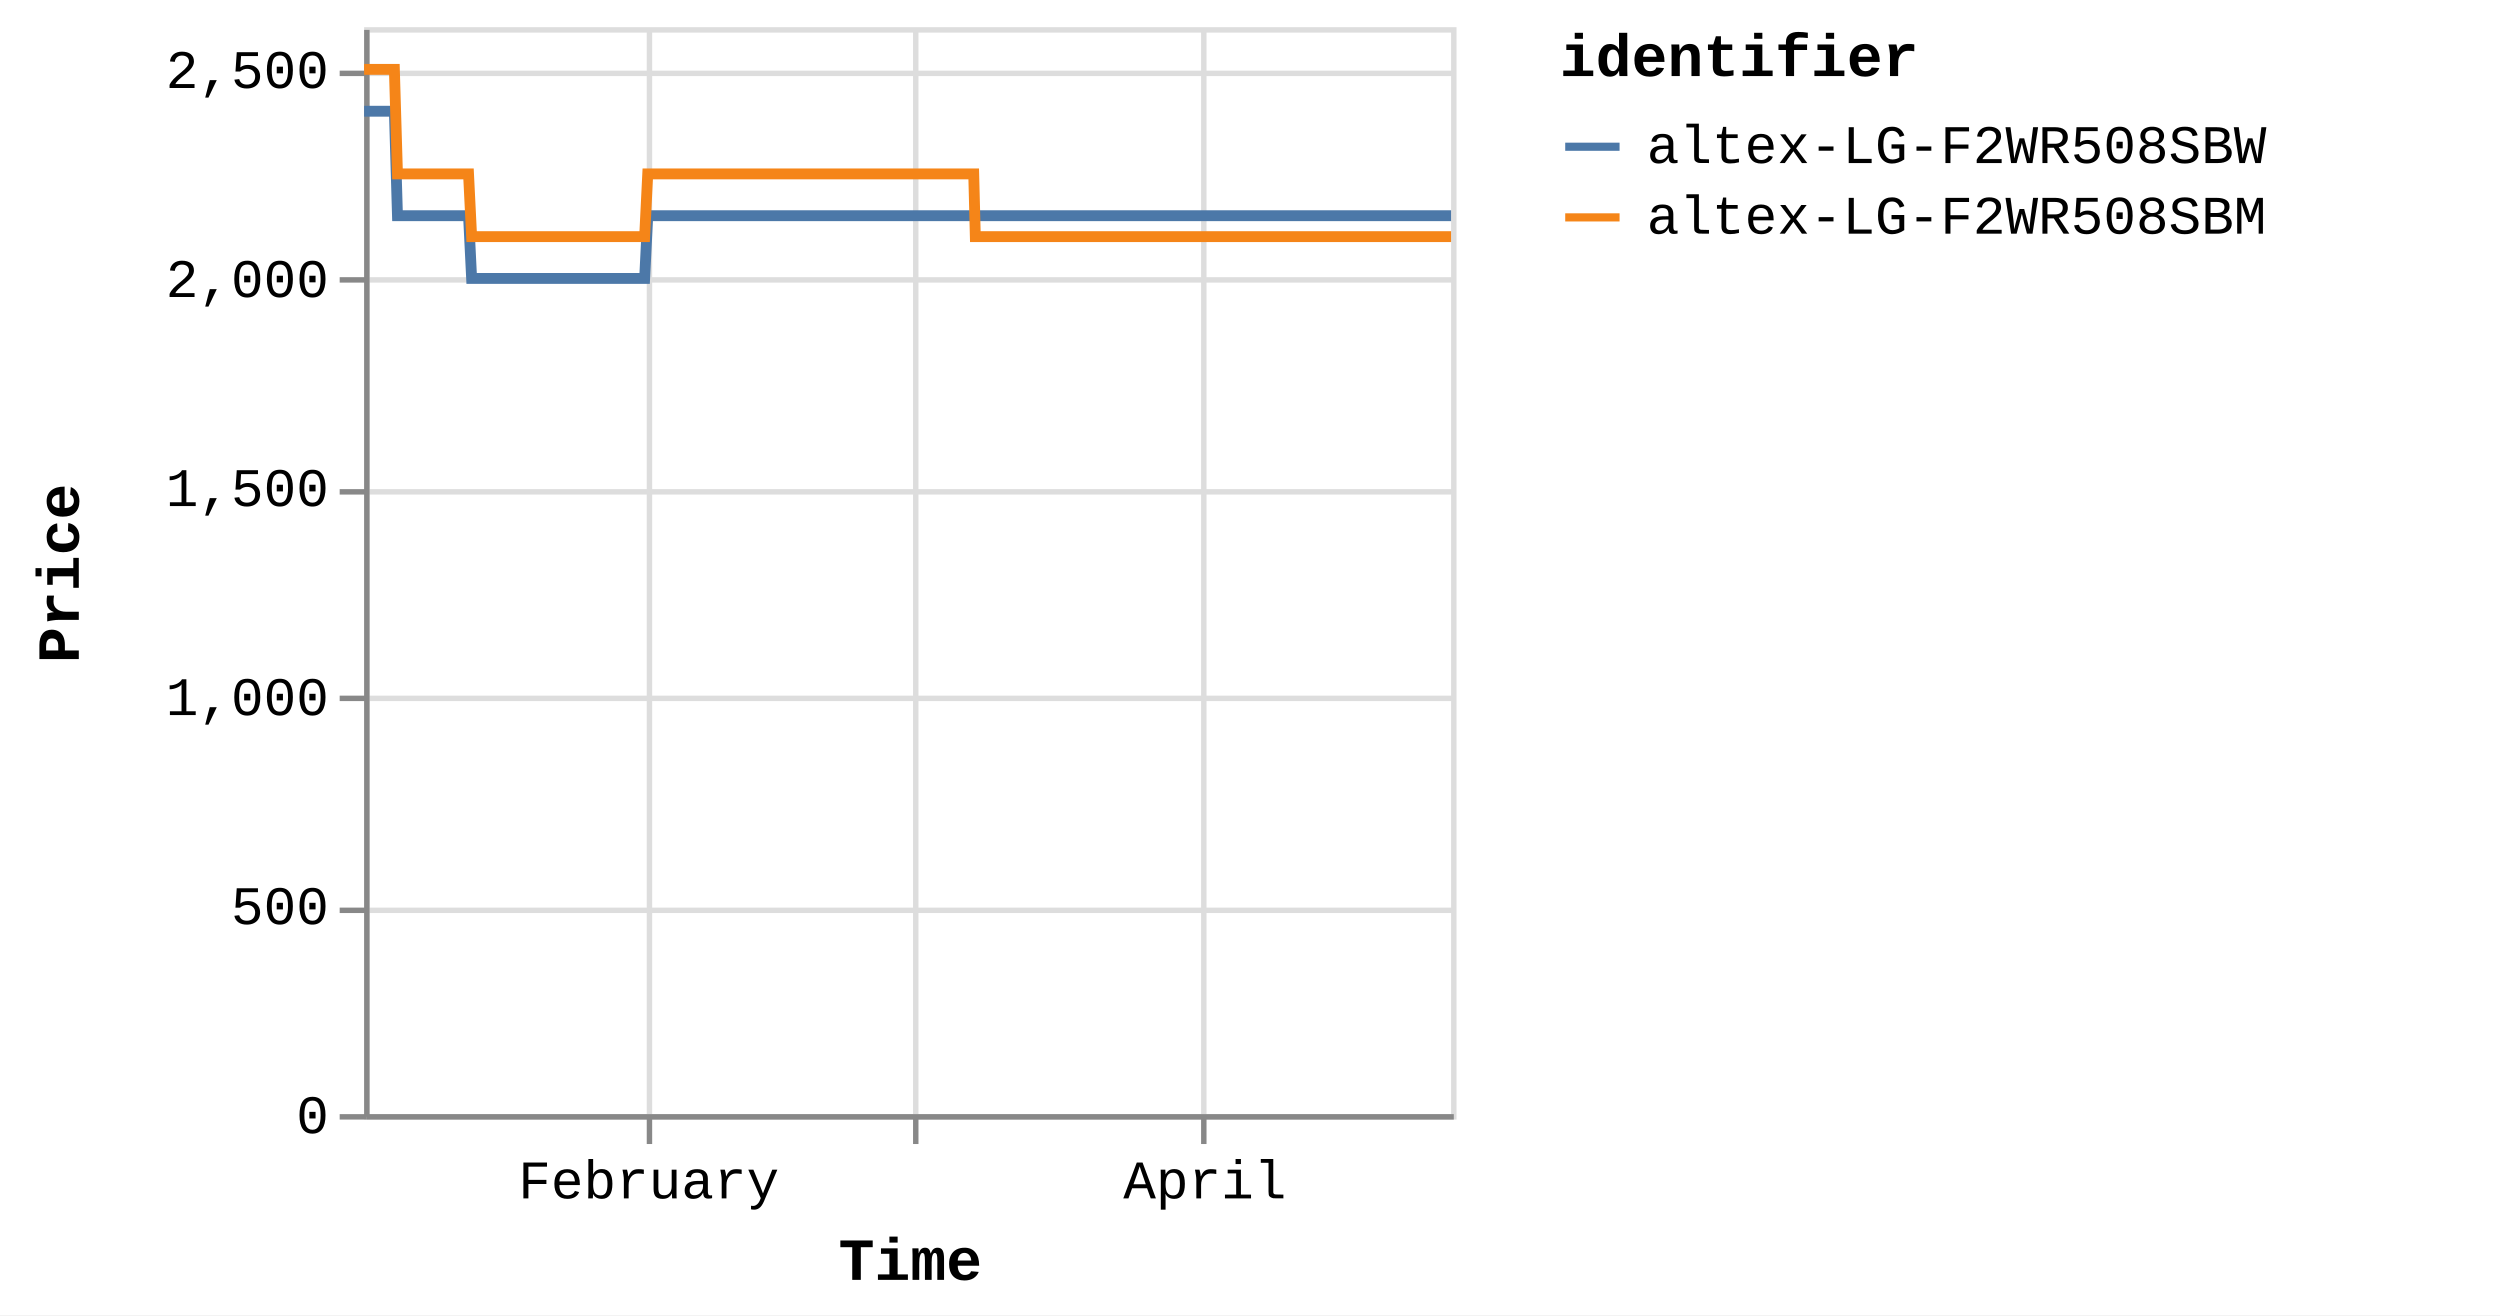
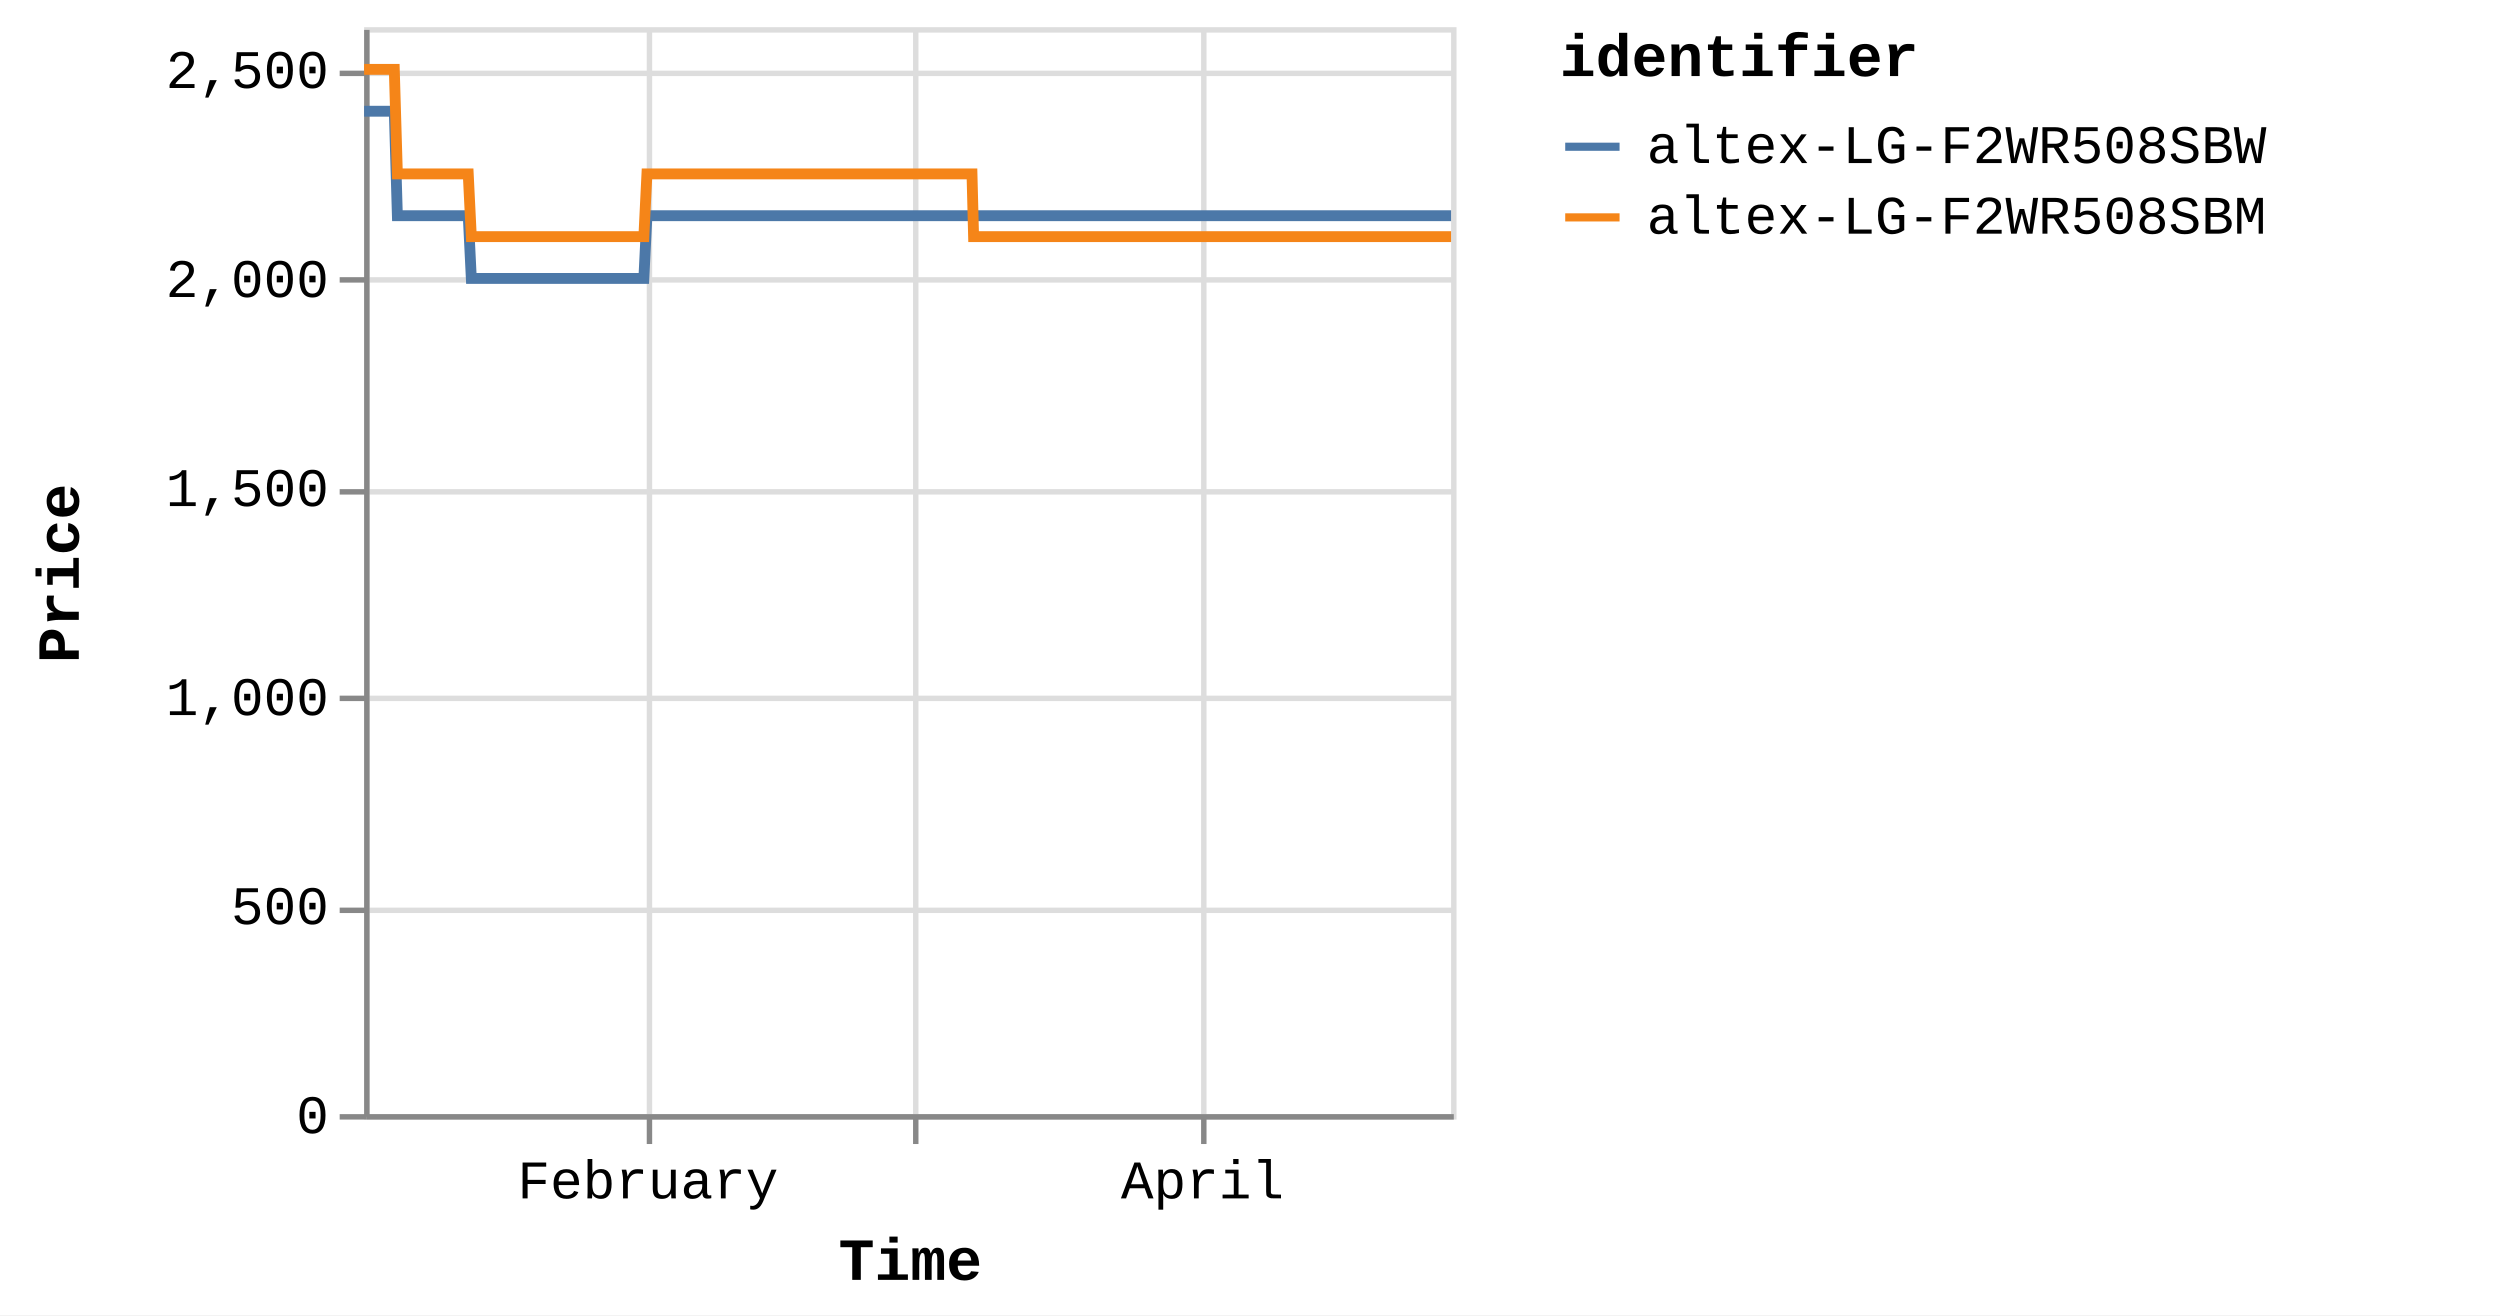
<svg xmlns="http://www.w3.org/2000/svg" version="1.1" class="marks" width="460" height="242" viewBox="0 0 460 242">
  <rect width="460" height="242" fill="white" />
  <g fill="none" stroke-miterlimit="10" transform="translate(67,5)">
    <g class="mark-group role-frame root" role="graphics-object" aria-roledescription="group mark container">
      <g transform="translate(0,0)">
        <path class="background" aria-hidden="true" d="M0.5,0.5h200v200h-200Z" stroke="#ddd" />
        <g>
          <g class="mark-group role-axis" aria-hidden="true">
            <g transform="translate(0.5,200.5)">
              <path class="background" aria-hidden="true" d="M0,0h0v0h0Z" pointer-events="none" />
              <g>
                <g class="mark-rule role-axis-grid" pointer-events="none">
                  <line transform="translate(52,-200)" x2="0" y2="200" stroke="#ddd" stroke-width="1" opacity="1" />
                  <line transform="translate(101,-200)" x2="0" y2="200" stroke="#ddd" stroke-width="1" opacity="1" />
                  <line transform="translate(154,-200)" x2="0" y2="200" stroke="#ddd" stroke-width="1" opacity="1" />
                </g>
              </g>
              <path class="foreground" aria-hidden="true" d="" pointer-events="none" display="none" />
            </g>
          </g>
          <g class="mark-group role-axis" aria-hidden="true">
            <g transform="translate(0.5,0.5)">
              <path class="background" aria-hidden="true" d="M0,0h0v0h0Z" pointer-events="none" />
              <g>
                <g class="mark-rule role-axis-grid" pointer-events="none">
                  <line transform="translate(0,200)" x2="200" y2="0" stroke="#ddd" stroke-width="1" opacity="1" />
                  <line transform="translate(0,162)" x2="200" y2="0" stroke="#ddd" stroke-width="1" opacity="1" />
                  <line transform="translate(0,123)" x2="200" y2="0" stroke="#ddd" stroke-width="1" opacity="1" />
                  <line transform="translate(0,85)" x2="200" y2="0" stroke="#ddd" stroke-width="1" opacity="1" />
                  <line transform="translate(0,46)" x2="200" y2="0" stroke="#ddd" stroke-width="1" opacity="1" />
                  <line transform="translate(0,8)" x2="200" y2="0" stroke="#ddd" stroke-width="1" opacity="1" />
                </g>
              </g>
              <path class="foreground" aria-hidden="true" d="" pointer-events="none" display="none" />
            </g>
          </g>
-           <g class="mark-group role-axis" role="graphics-symbol" aria-roledescription="axis" aria-label="X-axis titled 'Time' for a time scale with values from Monday, 01 January 2024, 2:19:43 PM to Saturday, 27 April 2024, 8:38:07 PM">
+           <g class="mark-group role-axis" role="graphics-symbol" aria-roledescription="axis" aria-label="X-axis titled 'Time' for a time scale with values from Monday, 01 January 2024, 2:19:43 PM to Sunday, 28 April 2024, 4:38:44 AM">
            <g transform="translate(0.5,200.5)">
              <path class="background" aria-hidden="true" d="M0,0h0v0h0Z" pointer-events="none" />
              <g>
                <g class="mark-rule role-axis-tick" pointer-events="none">
                  <line transform="translate(52,0)" x2="0" y2="5" stroke="#888" stroke-width="1" opacity="1" />
                  <line transform="translate(101,0)" x2="0" y2="5" stroke="#888" stroke-width="1" opacity="1" />
                  <line transform="translate(154,0)" x2="0" y2="5" stroke="#888" stroke-width="1" opacity="1" />
                </g>
                <g class="mark-text role-axis-label" pointer-events="none">
-                   <text text-anchor="middle" transform="translate(51.85443,15)" font-family="Liberation Mono" font-size="10px" fill="#000" opacity="1">February</text>
-                   <text text-anchor="middle" transform="translate(101.316,15)" font-family="Liberation Mono" font-size="10px" fill="#000" opacity="0">March</text>
-                   <text text-anchor="middle" transform="translate(154.1887,15)" font-family="Liberation Mono" font-size="10px" fill="#000" opacity="1">April</text>
+                   <text text-anchor="middle" transform="translate(51.70726,15)" font-family="Liberation Mono" font-size="10px" fill="#000" opacity="1">February</text>
+                   <text text-anchor="middle" transform="translate(101.0284,15)" font-family="Liberation Mono" font-size="10px" fill="#000" opacity="0">March</text>
+                   <text text-anchor="middle" transform="translate(153.7511,15)" font-family="Liberation Mono" font-size="10px" fill="#000" opacity="1">April</text>
                </g>
                <g class="mark-rule role-axis-domain" pointer-events="none">
                  <line transform="translate(0,0)" x2="200" y2="0" stroke="#888" stroke-width="1" opacity="1" />
                </g>
                <g class="mark-text role-axis-title" pointer-events="none">
                  <text text-anchor="middle" transform="translate(100,30)" font-family="Liberation Mono" font-size="11px" font-weight="bold" fill="#000" opacity="1">Time</text>
                </g>
              </g>
              <path class="foreground" aria-hidden="true" d="" pointer-events="none" display="none" />
            </g>
          </g>
          <g class="mark-group role-axis" role="graphics-symbol" aria-roledescription="axis" aria-label="Y-axis titled 'Price' for a linear scale with values from 0 to 2,600">
            <g transform="translate(0.5,0.5)">
              <path class="background" aria-hidden="true" d="M0,0h0v0h0Z" pointer-events="none" />
              <g>
                <g class="mark-rule role-axis-tick" pointer-events="none">
                  <line transform="translate(0,200)" x2="-5" y2="0" stroke="#888" stroke-width="1" opacity="1" />
                  <line transform="translate(0,162)" x2="-5" y2="0" stroke="#888" stroke-width="1" opacity="1" />
                  <line transform="translate(0,123)" x2="-5" y2="0" stroke="#888" stroke-width="1" opacity="1" />
                  <line transform="translate(0,85)" x2="-5" y2="0" stroke="#888" stroke-width="1" opacity="1" />
                  <line transform="translate(0,46)" x2="-5" y2="0" stroke="#888" stroke-width="1" opacity="1" />
                  <line transform="translate(0,8)" x2="-5" y2="0" stroke="#888" stroke-width="1" opacity="1" />
                </g>
                <g class="mark-text role-axis-label" pointer-events="none">
                  <text text-anchor="end" transform="translate(-7,203)" font-family="Liberation Mono" font-size="10px" fill="#000" opacity="1">0</text>
                  <text text-anchor="end" transform="translate(-7,164.5385)" font-family="Liberation Mono" font-size="10px" fill="#000" opacity="1">500</text>
                  <text text-anchor="end" transform="translate(-7,126.0769)" font-family="Liberation Mono" font-size="10px" fill="#000" opacity="1">1,000</text>
                  <text text-anchor="end" transform="translate(-7,87.61538)" font-family="Liberation Mono" font-size="10px" fill="#000" opacity="1">1,500</text>
                  <text text-anchor="end" transform="translate(-7,49.15385)" font-family="Liberation Mono" font-size="10px" fill="#000" opacity="1">2,000</text>
                  <text text-anchor="end" transform="translate(-7,10.69231)" font-family="Liberation Mono" font-size="10px" fill="#000" opacity="1">2,500</text>
                </g>
                <g class="mark-rule role-axis-domain" pointer-events="none">
                  <line transform="translate(0,200)" x2="0" y2="-200" stroke="#888" stroke-width="1" opacity="1" />
                </g>
                <g class="mark-text role-axis-title" pointer-events="none">
                  <text text-anchor="middle" transform="translate(-51,100) rotate(-90) translate(0,-2)" font-family="Liberation Mono" font-size="11px" font-weight="bold" fill="#000" opacity="1">Price</text>
                </g>
              </g>
              <path class="foreground" aria-hidden="true" d="" pointer-events="none" display="none" />
            </g>
          </g>
          <g class="mark-group role-scope pathgroup" role="graphics-object" aria-roledescription="group mark container">
            <g transform="translate(0,0)">
              <path class="background" aria-hidden="true" d="M0,0h200v200h-200Z" />
              <g>
                <g class="mark-line role-mark marks" role="graphics-object" aria-roledescription="line mark container">
-                   <path aria-label="Time: Jan 01, 2024; Price: 2399; identifier: altex-LG-F2WR508SBW" role="graphics-symbol" aria-roledescription="line mark" d="M0,15.462L0.179,15.462L0.449,15.462L1.017,15.462L1.302,15.462L1.601,15.462L1.872,15.462L2.154,15.462L2.723,15.462L3.007,15.462L3.306,15.462L3.578,15.462L3.859,15.462L4.428,15.462L4.713,15.462L5.011,15.462L5.286,15.462L5.566,15.462L6.135,34.692L6.419,34.692L6.717,34.692L6.99,34.692L7.271,34.692L7.84,34.692L8.124,34.692L8.422,34.692L8.695,34.692L8.976,34.692L9.547,34.692L9.829,34.692L10.127,34.692L10.4,34.692L10.682,34.692L11.252,34.692L11.537,34.692L11.836,34.692L12.108,34.692L12.387,34.692L12.958,34.692L13.242,34.692L13.545,34.692L13.814,34.692L14.093,34.692L14.663,34.692L14.948,34.692L15.247,34.692L15.518,34.692L15.799,34.692L16.369,34.692L16.653,34.692L16.953,34.692L17.225,34.692L17.504,34.692L18.074,34.692L18.359,34.692L18.657,34.692L18.93,34.692L19.21,34.692L19.779,46.231L20.063,46.231L20.36,46.231L20.634,46.231L20.915,46.231L21.485,46.231L21.768,46.231L22.066,46.231L22.339,46.231L22.621,46.231L23.191,46.231L23.476,46.231L23.776,46.231L24.047,46.231L24.326,46.231L24.896,46.231L25.182,46.231L25.481,46.231L25.753,46.231L26.032,46.231L26.602,46.231L26.887,46.231L27.187,46.231L27.458,46.231L27.738,46.231L28.307,46.231L28.592,46.231L28.892,46.231L29.163,46.231L29.444,46.231L30.013,46.231L30.298,46.231L30.597,46.231L30.87,46.231L31.149,46.231L31.719,46.231L32.001,46.231L32.3,46.231L32.574,46.231L32.855,46.231L33.423,46.231L33.707,46.231L34.005,46.231L34.278,46.231L34.56,46.231L35.131,46.231L35.416,46.231L35.716,46.231L35.986,46.231L36.266,46.231L36.836,46.231L37.121,46.231L37.421,46.231L37.693,46.231L37.971,46.231L38.542,46.231L38.826,46.231L39.126,46.231L39.398,46.231L39.677,46.231L40.248,46.231L40.531,46.231L40.832,46.231L41.104,46.231L41.382,46.231L41.951,46.231L42.237,46.231L42.531,46.231L42.804,46.231L43.089,46.231L43.656,46.231L43.941,46.231L44.233,46.231L44.509,46.231L44.793,46.231L45.362,46.231L45.646,46.231L45.939,46.231L46.215,46.231L46.499,46.231L47.067,46.231L47.353,46.231L47.648,46.231L47.921,46.231L48.205,46.231L48.773,46.231L49.057,46.231L49.353,46.231L49.63,46.231L49.91,46.231L50.478,46.231L50.763,46.231L51.059,46.231L51.331,46.231L51.615,46.231L52.184,34.692L52.468,34.692L52.765,34.692L53.037,34.692L53.321,34.692L53.89,34.692L54.174,34.692L54.469,34.692L54.742,34.692L55.027,34.692L55.595,34.692L55.88,34.692L56.173,34.692L56.448,34.692L56.733,34.692L57.302,34.692L57.586,34.692L57.878,34.692L58.153,34.692L58.438,34.692L59.006,34.692L59.292,34.692L59.587,34.692L59.86,34.692L60.143,34.692L60.712,34.692L60.996,34.692L61.292,34.692L61.565,34.692L61.849,34.692L62.417,34.692L62.702,34.692L62.997,34.692L63.272,34.692L63.555,34.692L64.123,34.692L64.408,34.692L64.703,34.692L64.977,34.692L65.26,34.692L65.829,34.692L66.113,34.692L66.407,34.692L66.682,34.692L66.967,34.692L67.534,34.692L67.818,34.692L68.112,34.692L68.387,34.692L68.671,34.692L69.241,34.692L69.524,34.692L69.817,34.692L70.093,34.692L70.377,34.692L70.946,34.692L71.23,34.692L71.527,34.692L71.799,34.692L72.082,34.692L72.65,34.692L72.935,34.692L73.23,34.692L73.508,34.692L73.788,34.692L74.356,34.692L74.641,34.692L74.937,34.692L75.21,34.692L75.493,34.692L76.346,34.692L76.642,34.692L76.915,34.692L77.199,34.692L77.768,34.692L78.052,34.692L78.348,34.692L78.622,34.692L78.905,34.692L79.474,34.692L79.757,34.692L80.05,34.692L80.326,34.692L80.61,34.692L81.179,34.692L81.464,34.692L81.756,34.692L82.032,34.692L82.316,34.692L82.884,34.692L83.17,34.692L83.466,34.692L83.741,34.692L84.021,34.692L84.591,34.692L84.875,34.692L85.169,34.692L85.444,34.692L85.728,34.692L86.295,34.692L86.58,34.692L86.876,34.692L87.15,34.692L87.433,34.692L88.001,34.692L88.285,34.692L88.581,34.692L88.855,34.692L89.138,34.692L89.707,34.692L89.991,34.692L90.285,34.692L90.559,34.692L90.845,34.692L91.412,34.692L91.696,34.692L91.989,34.692L92.265,34.692L92.549,34.692L93.118,34.692L93.403,34.692L93.695,34.692L93.972,34.692L94.254,34.692L94.823,34.692L95.109,34.692L95.404,34.692L95.677,34.692L95.96,34.692L96.529,34.692L96.814,34.692L97.108,34.692L97.383,34.692L97.666,34.692L98.235,34.692L98.519,34.692L98.814,34.692L99.089,34.692L99.372,34.692L99.94,34.692L100.224,34.692L100.519,34.692L100.793,34.692L101.077,34.692L101.645,34.692L101.931,34.692L102.226,34.692L102.499,34.692L102.783,34.692L103.351,34.692L103.636,34.692L103.931,34.692L104.204,34.692L104.488,34.692L105.057,34.692L105.341,34.692L105.634,34.692L105.909,34.692L106.194,34.692L106.788,34.692L107.177,34.692L107.347,34.692L107.617,34.692L107.9,34.692L108.468,34.692L108.752,34.692L109.049,34.692L109.321,34.692L109.605,34.692L110.173,34.692L110.46,34.692L110.755,34.692L111.029,34.692L111.31,34.692L111.879,34.692L112.164,34.692L112.459,34.692L112.732,34.692L113.016,34.692L113.585,34.692L113.873,34.692L114.164,34.692L114.437,34.692L114.721,34.692L115.291,34.692L115.575,34.692L115.867,34.692L116.144,34.692L116.427,34.692L116.996,34.692L117.282,34.692L117.573,34.692L117.849,34.692L118.133,34.692L118.703,34.692L118.985,34.692L119.282,34.692L119.556,34.692L119.839,34.692L120.407,34.692L120.691,34.692L120.987,34.692L121.262,34.692L121.544,34.692L122.113,34.692L122.399,34.692L122.694,34.692L122.966,34.692L123.249,34.692L123.818,34.692L124.103,34.692L124.399,34.692L124.672,34.692L124.955,34.692L125.523,34.692L125.81,34.692L126.103,34.692L126.377,34.692L126.661,34.692L127.229,34.692L127.515,34.692L127.808,34.692L128.082,34.692L128.367,34.692L128.935,34.692L129.221,34.692L129.513,34.692L129.787,34.692L130.072,34.692L130.64,34.692L130.925,34.692L131.223,34.692L131.496,34.692L131.779,34.692L132.347,34.692L132.63,34.692L132.926,34.692L133.202,34.692L133.483,34.692L134.051,34.692L134.336,34.692L134.632,34.692L134.908,34.692L135.19,34.692L135.757,34.692L136.042,34.692L136.339,34.692L136.614,34.692L136.894,34.692L137.463,34.692L137.747,34.692L138.043,34.692L138.316,34.692L138.6,34.692L139.168,34.692L139.452,34.692L139.747,34.692L140.021,34.692L140.305,34.692L140.874,34.692L141.158,34.692L141.454,34.692L141.726,34.692L142.011,34.692L142.579,34.692L142.864,34.692L143.16,34.692L143.433,34.692L143.716,34.692L144.285,34.692L144.571,34.692L144.866,34.692L145.14,34.692L145.422,34.692L145.993,34.692L146.276,34.692L146.572,34.692L146.847,34.692L147.128,34.692L147.696,34.692L147.98,34.692L148.277,34.692L148.55,34.692L148.833,34.692L149.402,34.692L149.686,34.692L149.983,34.692L150.256,34.692L150.539,34.692L151.107,34.692L151.391,34.692L151.685,34.692L151.961,34.692L152.246,34.692L152.813,34.692L153.099,34.692L153.392,34.692L153.667,34.692L153.95,34.692L154.518,34.692L154.805,34.692L155.101,34.692L155.375,34.692L155.655,34.692L156.225,34.692L156.509,34.692L156.806,34.692L157.08,34.692L157.361,34.692L157.929,34.692L158.214,34.692L158.51,34.692L158.785,34.692L159.066,34.692L159.636,34.692L159.92,34.692L160.216,34.692L160.489,34.692L160.772,34.692L161.343,34.692L161.921,34.692L162.195,34.692L162.479,34.692L163.047,34.692L163.331,34.692L163.624,34.692L163.899,34.692L164.183,34.692L164.751,34.692L165.036,34.692L165.33,34.692L165.605,34.692L165.889,34.692L166.458,34.692L166.741,34.692L167.039,34.692L167.313,34.692L167.594,34.692L168.163,34.692L168.447,34.692L168.744,34.692L169.018,34.692L169.3,34.692L169.868,34.692L170.155,34.692L170.45,34.692L170.726,34.692L171.007,34.692L171.575,34.692L171.861,34.692L172.156,34.692L172.712,34.692L173.281,34.692L173.566,34.692L173.86,34.692L174.133,34.692L174.417,34.692L174.985,34.692L175.269,34.692L175.56,34.692L175.838,34.692L176.122,34.692L176.717,34.692L177.154,34.692L177.421,34.692L177.973,34.692L178.401,34.692L178.681,34.692L178.974,34.692L179.249,34.692L179.533,34.692L180.102,34.692L180.386,34.692L180.684,34.692L180.955,34.692L181.239,34.692L181.807,34.692L182.092,34.692L182.39,34.692L182.664,34.692L182.945,34.692L183.798,34.692L184.094,34.692L184.367,34.692L184.651,34.692L185.219,34.692L185.503,34.692L185.8,34.692L186.074,34.692L186.356,34.692L186.925,34.692L187.209,34.692L187.503,34.692L187.778,34.692L188.061,34.692L188.631,34.692L188.915,34.692L189.21,34.692L189.483,34.692L189.767,34.692L190.335,34.692L190.621,34.692L190.919,34.692L191.19,34.692L191.472,34.692L192.041,34.692L192.325,34.692L192.624,34.692L192.896,34.692L193.179,34.692L193.746,34.692L194.033,34.692L194.337,34.692L194.601,34.692L194.884,34.692L195.452,34.692L195.738,34.692L196.026,34.692L196.306,34.692L196.59,34.692L197.158,34.692L197.443,34.692L197.739,34.692L198.012,34.692L198.296,34.692L198.863,34.692L199.147,34.692L199.442,34.692L199.716,34.692L200,34.692" stroke="#4c78a8" stroke-width="2" />
+                   <path aria-label="Time: Jan 01, 2024; Price: 2399; identifier: altex-LG-F2WR508SBW" role="graphics-symbol" aria-roledescription="line mark" d="M0,15.462L0.178,15.462L0.447,15.462L1.014,15.462L1.298,15.462L1.596,15.462L1.867,15.462L2.148,15.462L2.715,15.462L2.999,15.462L3.297,15.462L3.568,15.462L3.848,15.462L4.416,15.462L4.7,15.462L4.997,15.462L5.271,15.462L5.55,15.462L6.117,34.692L6.401,34.692L6.698,34.692L6.971,34.692L7.25,34.692L7.818,34.692L8.101,34.692L8.398,34.692L8.67,34.692L8.951,34.692L9.52,34.692L9.801,34.692L10.098,34.692L10.371,34.692L10.652,34.692L11.22,34.692L11.504,34.692L11.802,34.692L12.074,34.692L12.352,34.692L12.921,34.692L13.204,34.692L13.506,34.692L13.775,34.692L14.053,34.692L14.622,34.692L14.905,34.692L15.204,34.692L15.474,34.692L15.754,34.692L16.322,34.692L16.606,34.692L16.905,34.692L17.176,34.692L17.455,34.692L18.023,34.692L18.307,34.692L18.604,34.692L18.876,34.692L19.155,34.692L19.723,46.231L20.006,46.231L20.303,46.231L20.575,46.231L20.856,46.231L21.425,46.231L21.706,46.231L22.003,46.231L22.275,46.231L22.557,46.231L23.126,46.231L23.409,46.231L23.709,46.231L23.979,46.231L24.257,46.231L24.825,46.231L25.11,46.231L25.409,46.231L25.68,46.231L25.958,46.231L26.526,46.231L26.811,46.231L27.11,46.231L27.38,46.231L27.659,46.231L28.227,46.231L28.511,46.231L28.81,46.231L29.08,46.231L29.36,46.231L29.928,46.231L30.212,46.231L30.51,46.231L30.782,46.231L31.06,46.231L31.629,46.231L31.91,46.231L32.208,46.231L32.481,46.231L32.761,46.231L33.328,46.231L33.612,46.231L33.909,46.231L34.181,46.231L34.462,46.231L35.031,46.231L35.315,46.231L35.615,46.231L35.884,46.231L36.163,46.231L36.731,46.231L37.016,46.231L37.315,46.231L37.586,46.231L37.863,46.231L38.432,46.231L38.716,46.231L39.015,46.231L39.286,46.231L39.564,46.231L40.133,46.231L40.416,46.231L40.716,46.231L40.988,46.231L41.265,46.231L41.832,46.231L42.117,46.231L42.411,46.231L42.683,46.231L42.966,46.231L43.532,46.231L43.816,46.231L44.108,46.231L44.383,46.231L44.666,46.231L45.233,46.231L45.517,46.231L45.809,46.231L46.084,46.231L46.367,46.231L46.934,46.231L47.218,46.231L47.512,46.231L47.785,46.231L48.068,46.231L48.634,46.231L48.918,46.231L49.213,46.231L49.489,46.231L49.768,46.231L50.335,46.231L50.619,46.231L50.914,46.231L51.186,46.231L51.469,46.231L52.036,34.692L52.32,34.692L52.615,34.692L52.886,34.692L53.17,34.692L53.737,34.692L54.02,34.692L54.315,34.692L54.587,34.692L54.87,34.692L55.437,34.692L55.721,34.692L56.013,34.692L56.288,34.692L56.572,34.692L57.14,34.692L57.422,34.692L57.714,34.692L57.988,34.692L58.272,34.692L58.839,34.692L59.123,34.692L59.418,34.692L59.69,34.692L59.973,34.692L60.539,34.692L60.823,34.692L61.119,34.692L61.391,34.692L61.673,34.692L62.24,34.692L62.524,34.692L62.818,34.692L63.093,34.692L63.374,34.692L63.941,34.692L64.225,34.692L64.519,34.692L64.793,34.692L65.075,34.692L65.642,34.692L65.926,34.692L66.219,34.692L66.493,34.692L66.776,34.692L67.342,34.692L67.626,34.692L67.919,34.692L68.193,34.692L68.477,34.692L69.045,34.692L69.327,34.692L69.619,34.692L69.894,34.692L70.177,34.692L70.744,34.692L71.027,34.692L71.324,34.692L71.595,34.692L71.878,34.692L72.444,34.692L72.728,34.692L73.023,34.692L73.299,34.692L73.579,34.692L74.145,34.692L74.429,34.692L74.724,34.692L74.997,34.692L75.279,34.692L76.13,34.692L76.424,34.692L76.697,34.692L76.98,34.692L77.547,34.692L77.831,34.692L78.125,34.692L78.399,34.692L78.681,34.692L79.248,34.692L79.531,34.692L79.823,34.692L80.098,34.692L80.381,34.692L80.949,34.692L81.233,34.692L81.524,34.692L81.799,34.692L82.082,34.692L82.649,34.692L82.934,34.692L83.229,34.692L83.503,34.692L83.783,34.692L84.351,34.692L84.634,34.692L84.927,34.692L85.201,34.692L85.484,34.692L86.05,34.692L86.334,34.692L86.629,34.692L86.902,34.692L87.185,34.692L87.751,34.692L88.035,34.692L88.33,34.692L88.603,34.692L88.885,34.692L89.452,34.692L89.736,34.692L90.029,34.692L90.302,34.692L90.587,34.692L91.153,34.692L91.436,34.692L91.728,34.692L92.003,34.692L92.286,34.692L92.853,34.692L93.138,34.692L93.429,34.692L93.705,34.692L93.987,34.692L94.554,34.692L94.839,34.692L95.133,34.692L95.406,34.692L95.688,34.692L96.255,34.692L96.539,34.692L96.833,34.692L97.106,34.692L97.389,34.692L97.956,34.692L98.239,34.692L98.534,34.692L98.808,34.692L99.09,34.692L99.656,34.692L99.94,34.692L100.233,34.692L100.506,34.692L100.79,34.692L101.357,34.692L101.642,34.692L101.935,34.692L102.208,34.692L102.491,34.692L103.058,34.692L103.342,34.692L103.636,34.692L103.908,34.692L104.192,34.692L104.759,34.692L105.042,34.692L105.334,34.692L105.609,34.692L105.893,34.692L106.485,34.692L106.873,34.692L107.042,34.692L107.311,34.692L107.593,34.692L108.16,34.692L108.443,34.692L108.74,34.692L109.011,34.692L109.294,34.692L109.861,34.692L110.147,34.692L110.44,34.692L110.713,34.692L110.994,34.692L111.561,34.692L111.846,34.692L112.14,34.692L112.412,34.692L112.696,34.692L113.262,34.692L113.55,34.692L113.84,34.692L114.112,34.692L114.396,34.692L114.963,34.692L115.247,34.692L115.538,34.692L115.815,34.692L116.096,34.692L116.664,34.692L116.949,34.692L117.239,34.692L117.515,34.692L117.797,34.692L118.366,34.692L118.648,34.692L118.944,34.692L119.217,34.692L119.499,34.692L120.065,34.692L120.349,34.692L120.644,34.692L120.918,34.692L121.199,34.692L121.766,34.692L122.051,34.692L122.345,34.692L122.617,34.692L122.9,34.692L123.467,34.692L123.75,34.692L124.046,34.692L124.318,34.692L124.6,34.692L125.167,34.692L125.453,34.692L125.746,34.692L126.019,34.692L126.301,34.692L126.868,34.692L127.153,34.692L127.445,34.692L127.719,34.692L128.003,34.692L128.569,34.692L128.854,34.692L129.145,34.692L129.419,34.692L129.703,34.692L130.269,34.692L130.553,34.692L130.851,34.692L131.123,34.692L131.405,34.692L131.971,34.692L132.254,34.692L132.549,34.692L132.824,34.692L133.104,34.692L133.671,34.692L133.955,34.692L134.25,34.692L134.525,34.692L134.806,34.692L135.372,34.692L135.656,34.692L135.952,34.692L136.226,34.692L136.506,34.692L137.073,34.692L137.356,34.692L137.651,34.692L137.924,34.692L138.207,34.692L138.774,34.692L139.056,34.692L139.351,34.692L139.623,34.692L139.907,34.692L140.474,34.692L140.758,34.692L141.053,34.692L141.324,34.692L141.608,34.692L142.175,34.692L142.458,34.692L142.754,34.692L143.026,34.692L143.308,34.692L143.875,34.692L144.161,34.692L144.455,34.692L144.728,34.692L145.009,34.692L145.578,34.692L145.861,34.692L146.156,34.692L146.43,34.692L146.71,34.692L147.277,34.692L147.56,34.692L147.857,34.692L148.129,34.692L148.41,34.692L148.978,34.692L149.261,34.692L149.557,34.692L149.829,34.692L150.111,34.692L150.678,34.692L150.962,34.692L151.254,34.692L151.53,34.692L151.813,34.692L152.38,34.692L152.664,34.692L152.956,34.692L153.231,34.692L153.513,34.692L154.079,34.692L154.365,34.692L154.661,34.692L154.934,34.692L155.213,34.692L155.782,34.692L156.065,34.692L156.361,34.692L156.634,34.692L156.914,34.692L157.481,34.692L157.765,34.692L158.06,34.692L158.335,34.692L158.615,34.692L159.183,34.692L159.466,34.692L159.761,34.692L160.034,34.692L160.316,34.692L160.885,34.692L161.461,34.692L161.735,34.692L162.018,34.692L162.584,34.692L162.868,34.692L163.16,34.692L163.434,34.692L163.717,34.692L164.284,34.692L164.567,34.692L164.861,34.692L165.135,34.692L165.418,34.692L165.986,34.692L166.268,34.692L166.565,34.692L166.838,34.692L167.119,34.692L167.686,34.692L167.969,34.692L168.265,34.692L168.538,34.692L168.82,34.692L169.386,34.692L169.672,34.692L169.966,34.692L170.241,34.692L170.522,34.692L171.089,34.692L171.373,34.692L171.667,34.692L172.222,34.692L172.789,34.692L173.073,34.692L173.367,34.692L173.638,34.692L173.922,34.692L174.488,34.692L174.772,34.692L175.061,34.692L175.339,34.692L175.622,34.692L176.215,34.692L176.651,34.692L176.917,34.692L177.468,34.692L177.894,34.692L178.174,34.692L178.466,34.692L178.74,34.692L179.024,34.692L179.591,34.692L179.874,34.692L180.171,34.692L180.441,34.692L180.724,34.692L181.291,34.692L181.575,34.692L181.872,34.692L182.145,34.692L182.426,34.692L183.276,34.692L183.572,34.692L183.844,34.692L184.127,34.692L184.693,34.692L184.977,34.692L185.272,34.692L185.546,34.692L185.827,34.692L186.394,34.692L186.677,34.692L186.971,34.692L187.245,34.692L187.527,34.692L188.095,34.692L188.379,34.692L188.673,34.692L188.945,34.692L189.229,34.692L189.795,34.692L190.08,34.692L190.377,34.692L190.647,34.692L190.929,34.692L191.496,34.692L191.78,34.692L192.077,34.692L192.348,34.692L192.631,34.692L193.196,34.692L193.482,34.692L193.786,34.692L194.049,34.692L194.331,34.692L194.897,34.692L195.182,34.692L195.47,34.692L195.749,34.692L196.032,34.692L196.598,34.692L196.883,34.692L197.178,34.692L197.45,34.692L197.733,34.692L198.299,34.692L198.582,34.692L198.876,34.692L199.149,34.692L199.432,34.692L200,34.692" stroke="#4c78a8" stroke-width="2" />
                </g>
              </g>
              <path class="foreground" aria-hidden="true" d="" display="none" />
            </g>
            <g transform="translate(0,0)">
              <path class="background" aria-hidden="true" d="M0,0h200v200h-200Z" />
              <g>
                <g class="mark-line role-mark marks" role="graphics-object" aria-roledescription="line mark container">
-                   <path aria-label="Time: Jan 01, 2024; Price: 2499; identifier: altex-LG-F2WR508SBM" role="graphics-symbol" aria-roledescription="line mark" d="M0,7.769L0.179,7.769L0.449,7.769L1.017,7.769L1.302,7.769L1.601,7.769L1.872,7.769L2.154,7.769L2.723,7.769L3.007,7.769L3.307,7.769L3.578,7.769L3.859,7.769L4.429,7.769L4.713,7.769L5.012,7.769L5.286,7.769L5.566,7.769L6.135,27L6.419,27L6.717,27L6.99,27L7.271,27L7.84,27L8.124,27L8.422,27L8.695,27L8.976,27L9.547,27L9.829,27L10.127,27L10.4,27L10.682,27L11.252,27L11.537,27L11.836,27L12.108,27L12.387,27L12.958,27L13.242,27L13.545,27L13.814,27L14.093,27L14.663,27L14.948,27L15.247,27L15.518,27L15.799,27L16.369,27L16.653,27L16.953,27L17.225,27L17.504,27L18.074,27L18.359,27L18.657,27L18.93,27L19.21,27L19.779,38.538L20.063,38.538L20.36,38.538L20.634,38.538L20.915,38.538L21.486,38.538L21.768,38.538L22.066,38.538L22.339,38.538L22.621,38.538L23.191,38.538L23.476,38.538L23.776,38.538L24.048,38.538L24.326,38.538L24.896,38.538L25.182,38.538L25.481,38.538L25.754,38.538L26.032,38.538L26.602,38.538L26.887,38.538L27.187,38.538L27.458,38.538L27.738,38.538L28.307,38.538L28.592,38.538L28.892,38.538L29.163,38.538L29.444,38.538L30.013,38.538L30.298,38.538L30.597,38.538L30.87,38.538L31.149,38.538L31.719,38.538L32.001,38.538L32.3,38.538L32.574,38.538L32.855,38.538L33.423,38.538L33.707,38.538L34.005,38.538L34.278,38.538L34.56,38.538L35.131,38.538L35.416,38.538L35.716,38.538L35.986,38.538L36.266,38.538L36.836,38.538L37.121,38.538L37.421,38.538L37.693,38.538L37.971,38.538L38.542,38.538L38.827,38.538L39.126,38.538L39.398,38.538L39.677,38.538L40.248,38.538L40.531,38.538L40.832,38.538L41.104,38.538L41.382,38.538L41.952,38.538L42.237,38.538L42.531,38.538L42.804,38.538L43.089,38.538L43.656,38.538L43.941,38.538L44.233,38.538L44.509,38.538L44.793,38.538L45.362,38.538L45.646,38.538L45.94,38.538L46.215,38.538L46.499,38.538L47.068,38.538L47.353,38.538L47.648,38.538L47.921,38.538L48.205,38.538L48.773,38.538L49.057,38.538L49.353,38.538L49.63,38.538L49.91,38.538L50.478,38.538L50.763,38.538L51.059,38.538L51.331,38.538L51.615,38.538L52.184,27L52.469,27L52.765,27L53.037,27L53.321,27L53.89,27L54.174,27L54.469,27L54.742,27L55.027,27L55.595,27L55.88,27L56.173,27L56.448,27L56.733,27L57.302,27L57.586,27L57.878,27L58.153,27L58.438,27L59.006,27L59.292,27L59.587,27L59.86,27L60.143,27L60.712,27L60.996,27L61.293,27L61.565,27L61.849,27L62.417,27L62.702,27L62.997,27L63.272,27L63.555,27L64.123,27L64.408,27L64.703,27L64.977,27L65.26,27L65.829,27L66.114,27L66.407,27L66.682,27L66.967,27L67.534,27L67.818,27L68.112,27L68.387,27L68.672,27L69.241,27L69.524,27L69.817,27L70.093,27L70.377,27L70.946,27L71.23,27L71.527,27L71.799,27L72.082,27L72.651,27L72.935,27L73.23,27L73.508,27L73.788,27L74.357,27L74.641,27L74.937,27L75.21,27L75.493,27L76.346,27L76.642,27L76.915,27L77.2,27L77.768,27L78.052,27L78.348,27L78.622,27L78.905,27L79.474,27L79.757,27L80.051,27L80.326,27L80.61,27L81.179,27L81.465,27L81.756,27L82.032,27L82.316,27L82.884,27L83.17,27L83.466,27L83.741,27L84.021,27L84.591,27L84.875,27L85.169,27L85.444,27L85.728,27L86.295,27L86.58,27L86.876,27L87.15,27L87.433,27L88.001,27L88.285,27L88.581,27L88.855,27L89.139,27L89.707,27L89.991,27L90.286,27L90.56,27L90.845,27L91.412,27L91.697,27L91.989,27L92.265,27L92.549,27L93.118,27L93.403,27L93.695,27L93.972,27L94.254,27L94.823,27L95.109,27L95.404,27L95.677,27L95.96,27L96.529,27L96.814,27L97.108,27L97.383,27L97.666,27L98.235,27L98.519,27L98.814,27L99.089,27L99.372,27L99.94,27L100.224,27L100.519,27L100.793,27L101.077,27L101.645,27L101.931,27L102.226,27L102.499,27L102.783,27L103.351,27L103.636,27L103.931,27L104.204,27L104.488,27L105.057,27L105.341,27L105.634,27L105.91,27L106.194,27L106.789,27L107.177,27L107.347,27L107.617,27L107.9,27L108.468,27L108.752,27L109.049,27L109.321,27L109.605,27L110.173,27L110.46,27L110.755,27L111.029,27L111.31,27L111.879,27L112.164,27L112.459,38.538L112.732,38.538L113.017,38.538L113.585,38.538L113.873,38.538L114.165,38.538L114.437,38.538L114.722,38.538L115.291,38.538L115.575,38.538L115.867,38.538L116.144,38.538L116.427,38.538L116.996,38.538L117.282,38.538L117.573,38.538L117.849,38.538L118.133,38.538L118.703,38.538L118.986,38.538L119.282,38.538L119.556,38.538L119.839,38.538L120.407,38.538L120.691,38.538L120.987,38.538L121.262,38.538L121.544,38.538L122.113,38.538L122.399,38.538L122.694,38.538L122.966,38.538L123.249,38.538L123.818,38.538L124.103,38.538L124.399,38.538L124.672,38.538L124.955,38.538L125.523,38.538L125.81,38.538L126.104,38.538L126.377,38.538L126.661,38.538L127.229,38.538L127.515,38.538L127.808,38.538L128.082,38.538L128.367,38.538L128.935,38.538L129.221,38.538L129.513,38.538L129.787,38.538L130.072,38.538L130.64,38.538L130.925,38.538L131.223,38.538L131.496,38.538L131.779,38.538L132.347,38.538L132.63,38.538L132.926,38.538L133.202,38.538L133.483,38.538L134.051,38.538L134.337,38.538L134.632,38.538L134.908,38.538L135.19,38.538L135.757,38.538L136.042,38.538L136.339,38.538L136.614,38.538L136.894,38.538L137.463,38.538L137.747,38.538L138.043,38.538L138.317,38.538L138.6,38.538L139.169,38.538L139.452,38.538L139.748,38.538L140.021,38.538L140.305,38.538L140.874,38.538L141.158,38.538L141.454,38.538L141.727,38.538L142.011,38.538L142.58,38.538L142.864,38.538L143.16,38.538L143.433,38.538L143.716,38.538L144.285,38.538L144.571,38.538L144.866,38.538L145.14,38.538L145.422,38.538L145.993,38.538L146.276,38.538L146.572,38.538L146.847,38.538L147.128,38.538L147.696,38.538L147.98,38.538L148.277,38.538L148.551,38.538L148.833,38.538L149.402,38.538L149.686,38.538L149.983,38.538L150.256,38.538L150.539,38.538L151.107,38.538L151.391,38.538L151.685,38.538L151.961,38.538L152.246,38.538L152.813,38.538L153.099,38.538L153.392,38.538L153.667,38.538L153.95,38.538L154.518,38.538L154.805,38.538L155.101,38.538L155.375,38.538L155.655,38.538L156.225,38.538L156.509,38.538L156.806,38.538L157.08,38.538L157.361,38.538L157.929,38.538L158.214,38.538L158.51,38.538L158.785,38.538L159.067,38.538L159.636,38.538L159.92,38.538L160.216,38.538L160.49,38.538L160.773,38.538L161.343,38.538L161.921,38.538L162.195,38.538L162.479,38.538L163.047,38.538L163.331,38.538L163.624,38.538L163.899,38.538L164.183,38.538L164.752,38.538L165.036,38.538L165.33,38.538L165.605,38.538L165.889,38.538L166.458,38.538L166.742,38.538L167.039,38.538L167.313,38.538L167.594,38.538L168.163,38.538L168.447,38.538L168.744,38.538L169.018,38.538L169.3,38.538L169.868,38.538L170.155,38.538L170.45,38.538L170.726,38.538L171.007,38.538L171.576,38.538L171.861,38.538L172.156,38.538L172.712,38.538L173.281,38.538L173.566,38.538L173.861,38.538L174.133,38.538L174.417,38.538L174.985,38.538L175.269,38.538L175.56,38.538L175.838,38.538L176.122,38.538L176.717,38.538L177.154,38.538L177.421,38.538L177.973,38.538L178.401,38.538L178.681,38.538L178.974,38.538L179.249,38.538L179.533,38.538L180.102,38.538L180.386,38.538L180.684,38.538L180.955,38.538L181.239,38.538L181.807,38.538L182.092,38.538L182.39,38.538L182.664,38.538L182.945,38.538L183.798,38.538L184.094,38.538L184.367,38.538L184.651,38.538L185.219,38.538L185.503,38.538L185.8,38.538L186.074,38.538L186.356,38.538L186.925,38.538L187.209,38.538L187.503,38.538L187.778,38.538L188.061,38.538L188.631,38.538L188.915,38.538L189.21,38.538L189.483,38.538L189.767,38.538L190.335,38.538L190.621,38.538L190.919,38.538L191.19,38.538L191.472,38.538L192.041,38.538L192.326,38.538L192.624,38.538L192.896,38.538L193.179,38.538L193.746,38.538L194.033,38.538L194.337,38.538L194.601,38.538L194.884,38.538L195.452,38.538L195.738,38.538L196.026,38.538L196.306,38.538L196.59,38.538L197.158,38.538L197.443,38.538L197.739,38.538L198.012,38.538L198.296,38.538L198.864,38.538L199.147,38.538L199.442,38.538L199.716,38.538L200,38.538" stroke="#f58518" stroke-width="2" />
+                   <path aria-label="Time: Jan 01, 2024; Price: 2499; identifier: altex-LG-F2WR508SBM" role="graphics-symbol" aria-roledescription="line mark" d="M0,7.769L0.178,7.769L0.447,7.769L1.014,7.769L1.298,7.769L1.596,7.769L1.867,7.769L2.148,7.769L2.715,7.769L2.999,7.769L3.297,7.769L3.568,7.769L3.848,7.769L4.416,7.769L4.7,7.769L4.997,7.769L5.271,7.769L5.55,7.769L6.118,27L6.401,27L6.698,27L6.971,27L7.25,27L7.818,27L8.101,27L8.398,27L8.67,27L8.951,27L9.52,27L9.801,27L10.098,27L10.371,27L10.652,27L11.22,27L11.504,27L11.802,27L12.074,27L12.352,27L12.921,27L13.204,27L13.506,27L13.775,27L14.053,27L14.622,27L14.905,27L15.204,27L15.474,27L15.754,27L16.322,27L16.606,27L16.905,27L17.176,27L17.455,27L18.023,27L18.307,27L18.604,27L18.876,27L19.155,27L19.723,38.538L20.006,38.538L20.303,38.538L20.575,38.538L20.856,38.538L21.425,38.538L21.706,38.538L22.003,38.538L22.275,38.538L22.557,38.538L23.126,38.538L23.409,38.538L23.709,38.538L23.979,38.538L24.257,38.538L24.826,38.538L25.11,38.538L25.409,38.538L25.681,38.538L25.958,38.538L26.526,38.538L26.811,38.538L27.11,38.538L27.381,38.538L27.659,38.538L28.227,38.538L28.511,38.538L28.81,38.538L29.08,38.538L29.36,38.538L29.928,38.538L30.212,38.538L30.511,38.538L30.782,38.538L31.06,38.538L31.629,38.538L31.911,38.538L32.208,38.538L32.481,38.538L32.762,38.538L33.328,38.538L33.612,38.538L33.909,38.538L34.181,38.538L34.462,38.538L35.032,38.538L35.316,38.538L35.615,38.538L35.884,38.538L36.163,38.538L36.731,38.538L37.016,38.538L37.315,38.538L37.586,38.538L37.863,38.538L38.432,38.538L38.716,38.538L39.015,38.538L39.286,38.538L39.564,38.538L40.134,38.538L40.416,38.538L40.716,38.538L40.988,38.538L41.265,38.538L41.832,38.538L42.117,38.538L42.411,38.538L42.683,38.538L42.966,38.538L43.532,38.538L43.817,38.538L44.108,38.538L44.383,38.538L44.666,38.538L45.233,38.538L45.517,38.538L45.809,38.538L46.084,38.538L46.367,38.538L46.934,38.538L47.218,38.538L47.512,38.538L47.785,38.538L48.068,38.538L48.634,38.538L48.918,38.538L49.213,38.538L49.489,38.538L49.768,38.538L50.335,38.538L50.619,38.538L50.914,38.538L51.186,38.538L51.469,38.538L52.036,27L52.32,27L52.615,27L52.886,27L53.17,27L53.737,27L54.02,27L54.315,27L54.587,27L54.871,27L55.438,27L55.721,27L56.013,27L56.288,27L56.572,27L57.14,27L57.422,27L57.714,27L57.988,27L58.272,27L58.839,27L59.123,27L59.418,27L59.69,27L59.973,27L60.54,27L60.823,27L61.119,27L61.391,27L61.673,27L62.24,27L62.524,27L62.819,27L63.093,27L63.374,27L63.941,27L64.225,27L64.519,27L64.793,27L65.075,27L65.642,27L65.926,27L66.219,27L66.493,27L66.777,27L67.342,27L67.626,27L67.919,27L68.193,27L68.477,27L69.045,27L69.327,27L69.619,27L69.894,27L70.177,27L70.744,27L71.028,27L71.324,27L71.595,27L71.878,27L72.444,27L72.728,27L73.023,27L73.299,27L73.579,27L74.145,27L74.429,27L74.724,27L74.997,27L75.279,27L76.13,27L76.425,27L76.697,27L76.98,27L77.547,27L77.831,27L78.125,27L78.399,27L78.681,27L79.248,27L79.531,27L79.823,27L80.098,27L80.381,27L80.949,27L81.233,27L81.524,27L81.799,27L82.082,27L82.649,27L82.934,27L83.229,27L83.503,27L83.783,27L84.351,27L84.634,27L84.927,27L85.201,27L85.485,27L86.051,27L86.334,27L86.629,27L86.902,27L87.185,27L87.752,27L88.035,27L88.33,27L88.603,27L88.886,27L89.452,27L89.736,27L90.029,27L90.302,27L90.588,27L91.153,27L91.436,27L91.728,27L92.003,27L92.286,27L92.853,27L93.138,27L93.429,27L93.705,27L93.987,27L94.554,27L94.839,27L95.133,27L95.406,27L95.688,27L96.255,27L96.539,27L96.833,27L97.106,27L97.389,27L97.956,27L98.239,27L98.534,27L98.808,27L99.09,27L99.657,27L99.94,27L100.233,27L100.507,27L100.79,27L101.357,27L101.642,27L101.936,27L102.208,27L102.491,27L103.058,27L103.342,27L103.636,27L103.908,27L104.192,27L104.759,27L105.042,27L105.334,27L105.609,27L105.893,27L106.485,27L106.873,27L107.042,27L107.312,27L107.593,27L108.16,27L108.443,27L108.74,27L109.011,27L109.294,27L109.861,27L110.147,27L110.44,27L110.713,27L110.995,27L111.561,27L111.846,27L112.14,38.538L112.412,38.538L112.696,38.538L113.262,38.538L113.55,38.538L113.841,38.538L114.112,38.538L114.396,38.538L114.963,38.538L115.247,38.538L115.538,38.538L115.815,38.538L116.097,38.538L116.664,38.538L116.949,38.538L117.239,38.538L117.515,38.538L117.797,38.538L118.366,38.538L118.648,38.538L118.944,38.538L119.217,38.538L119.499,38.538L120.065,38.538L120.349,38.538L120.644,38.538L120.918,38.538L121.199,38.538L121.766,38.538L122.051,38.538L122.346,38.538L122.617,38.538L122.9,38.538L123.467,38.538L123.75,38.538L124.046,38.538L124.318,38.538L124.601,38.538L125.167,38.538L125.453,38.538L125.746,38.538L126.019,38.538L126.301,38.538L126.868,38.538L127.153,38.538L127.445,38.538L127.719,38.538L128.003,38.538L128.569,38.538L128.854,38.538L129.146,38.538L129.419,38.538L129.703,38.538L130.269,38.538L130.553,38.538L130.851,38.538L131.123,38.538L131.405,38.538L131.971,38.538L132.254,38.538L132.549,38.538L132.824,38.538L133.104,38.538L133.671,38.538L133.955,38.538L134.25,38.538L134.525,38.538L134.806,38.538L135.372,38.538L135.656,38.538L135.952,38.538L136.226,38.538L136.506,38.538L137.073,38.538L137.356,38.538L137.651,38.538L137.924,38.538L138.207,38.538L138.774,38.538L139.057,38.538L139.351,38.538L139.624,38.538L139.907,38.538L140.474,38.538L140.758,38.538L141.053,38.538L141.324,38.538L141.608,38.538L142.175,38.538L142.458,38.538L142.754,38.538L143.026,38.538L143.308,38.538L143.875,38.538L144.161,38.538L144.455,38.538L144.728,38.538L145.009,38.538L145.578,38.538L145.861,38.538L146.156,38.538L146.43,38.538L146.71,38.538L147.277,38.538L147.56,38.538L147.857,38.538L148.129,38.538L148.41,38.538L148.978,38.538L149.261,38.538L149.557,38.538L149.829,38.538L150.111,38.538L150.678,38.538L150.962,38.538L151.254,38.538L151.53,38.538L151.813,38.538L152.38,38.538L152.664,38.538L152.957,38.538L153.231,38.538L153.513,38.538L154.079,38.538L154.365,38.538L154.661,38.538L154.935,38.538L155.213,38.538L155.782,38.538L156.065,38.538L156.361,38.538L156.634,38.538L156.914,38.538L157.481,38.538L157.765,38.538L158.06,38.538L158.335,38.538L158.615,38.538L159.183,38.538L159.466,38.538L159.761,38.538L160.034,38.538L160.316,38.538L160.885,38.538L161.461,38.538L161.735,38.538L162.018,38.538L162.584,38.538L162.868,38.538L163.16,38.538L163.434,38.538L163.717,38.538L164.284,38.538L164.568,38.538L164.861,38.538L165.135,38.538L165.418,38.538L165.986,38.538L166.268,38.538L166.565,38.538L166.838,38.538L167.119,38.538L167.686,38.538L167.969,38.538L168.265,38.538L168.538,38.538L168.82,38.538L169.386,38.538L169.672,38.538L169.966,38.538L170.241,38.538L170.522,38.538L171.089,38.538L171.373,38.538L171.667,38.538L172.222,38.538L172.789,38.538L173.073,38.538L173.367,38.538L173.638,38.538L173.922,38.538L174.488,38.538L174.772,38.538L175.061,38.538L175.339,38.538L175.622,38.538L176.215,38.538L176.651,38.538L176.918,38.538L177.468,38.538L177.895,38.538L178.174,38.538L178.466,38.538L178.74,38.538L179.024,38.538L179.591,38.538L179.875,38.538L180.171,38.538L180.441,38.538L180.725,38.538L181.291,38.538L181.575,38.538L181.872,38.538L182.146,38.538L182.426,38.538L183.276,38.538L183.572,38.538L183.844,38.538L184.127,38.538L184.693,38.538L184.977,38.538L185.272,38.538L185.546,38.538L185.827,38.538L186.394,38.538L186.677,38.538L186.971,38.538L187.245,38.538L187.527,38.538L188.095,38.538L188.379,38.538L188.673,38.538L188.945,38.538L189.229,38.538L189.795,38.538L190.08,38.538L190.377,38.538L190.648,38.538L190.929,38.538L191.496,38.538L191.78,38.538L192.077,38.538L192.348,38.538L192.631,38.538L193.196,38.538L193.482,38.538L193.786,38.538L194.049,38.538L194.331,38.538L194.898,38.538L195.182,38.538L195.47,38.538L195.749,38.538L196.032,38.538L196.598,38.538L196.883,38.538L197.178,38.538L197.45,38.538L197.733,38.538L198.299,38.538L198.582,38.538L198.876,38.538L199.149,38.538L199.432,38.538L200,38.538" stroke="#f58518" stroke-width="2" />
                </g>
              </g>
              <path class="foreground" aria-hidden="true" d="" display="none" />
            </g>
          </g>
          <g class="mark-group role-legend" role="graphics-symbol" aria-roledescription="legend" aria-label="Symbol legend titled 'identifier' for stroke color with 2 values: altex-LG-F2WR508SBW, altex-LG-F2WR508SBM">
            <g transform="translate(220,0)">
              <path class="background" aria-hidden="true" d="M0,0h168v40h-168Z" pointer-events="none" />
              <g>
                <g class="mark-group role-legend-entry">
                  <g transform="translate(0,16)">
                    <path class="background" aria-hidden="true" d="M0,0h0v0h0Z" pointer-events="none" />
                    <g>
                      <g class="mark-group role-scope" role="graphics-object" aria-roledescription="group mark container">
                        <g transform="translate(0,0)">
                          <path class="background" aria-hidden="true" d="M0,0h168v11h-168Z" pointer-events="none" opacity="1" />
                          <g>
                            <g class="mark-symbol role-legend-symbol" pointer-events="none">
                              <path transform="translate(6,6)" d="M-5,0L5,0" stroke="#4c78a8" stroke-width="1.5" opacity="1" />
                            </g>
                            <g class="mark-text role-legend-label" pointer-events="none">
                              <text text-anchor="start" transform="translate(16,9)" font-family="Liberation Mono" font-size="10px" fill="#000" opacity="1">altex-LG-F2WR508SBW</text>
                            </g>
                          </g>
                          <path class="foreground" aria-hidden="true" d="" pointer-events="none" display="none" />
                        </g>
                        <g transform="translate(0,13)">
                          <path class="background" aria-hidden="true" d="M0,0h168v11h-168Z" pointer-events="none" opacity="1" />
                          <g>
                            <g class="mark-symbol role-legend-symbol" pointer-events="none">
                              <path transform="translate(6,6)" d="M-5,0L5,0" stroke="#f58518" stroke-width="1.5" opacity="1" />
                            </g>
                            <g class="mark-text role-legend-label" pointer-events="none">
                              <text text-anchor="start" transform="translate(16,9)" font-family="Liberation Mono" font-size="10px" fill="#000" opacity="1">altex-LG-F2WR508SBM</text>
                            </g>
                          </g>
                          <path class="foreground" aria-hidden="true" d="" pointer-events="none" display="none" />
                        </g>
                      </g>
                    </g>
                    <path class="foreground" aria-hidden="true" d="" pointer-events="none" display="none" />
                  </g>
                </g>
                <g class="mark-text role-legend-title" pointer-events="none">
                  <text text-anchor="start" transform="translate(0,9)" font-family="Liberation Mono" font-size="11px" font-weight="bold" fill="#000" opacity="1">identifier</text>
                </g>
              </g>
              <path class="foreground" aria-hidden="true" d="" pointer-events="none" display="none" />
            </g>
          </g>
        </g>
        <path class="foreground" aria-hidden="true" d="" display="none" />
      </g>
    </g>
  </g>
</svg>
